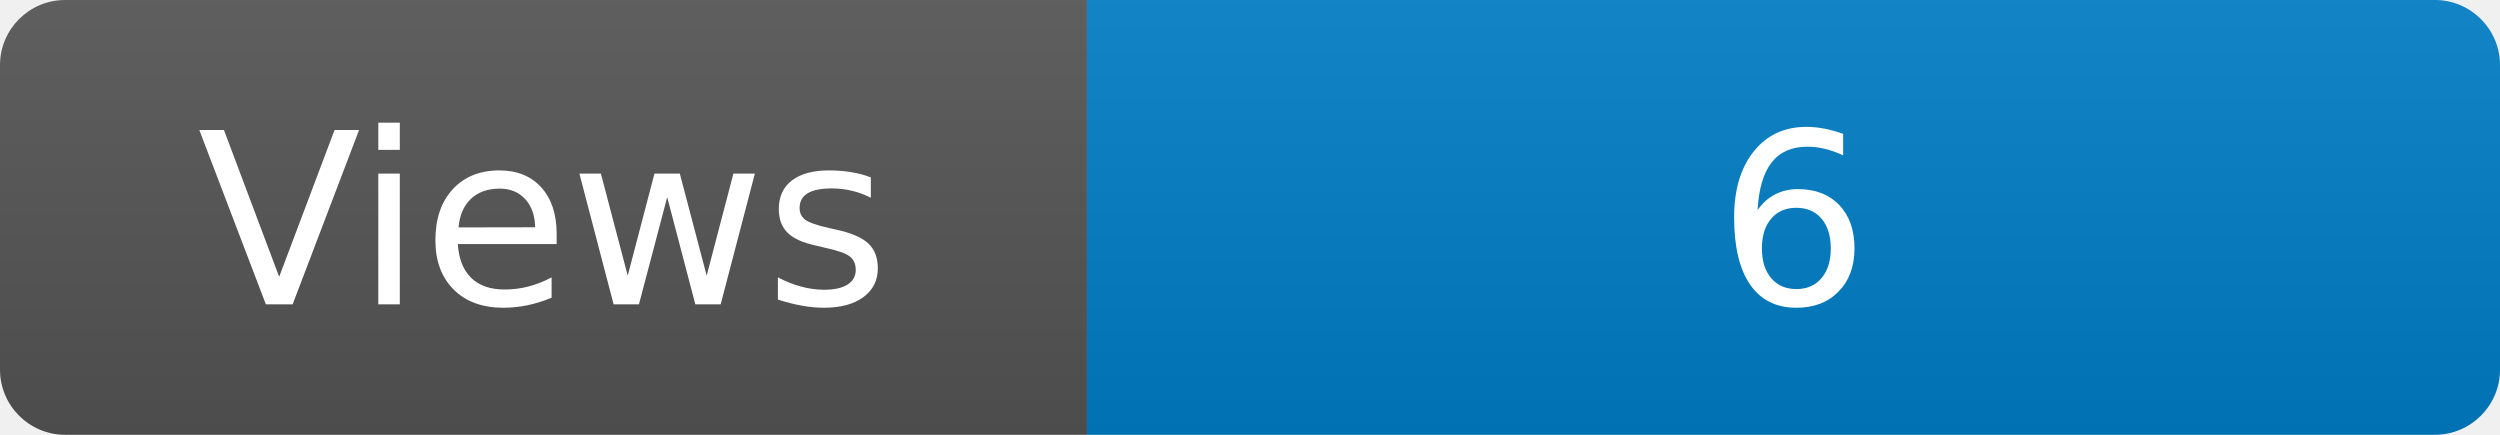
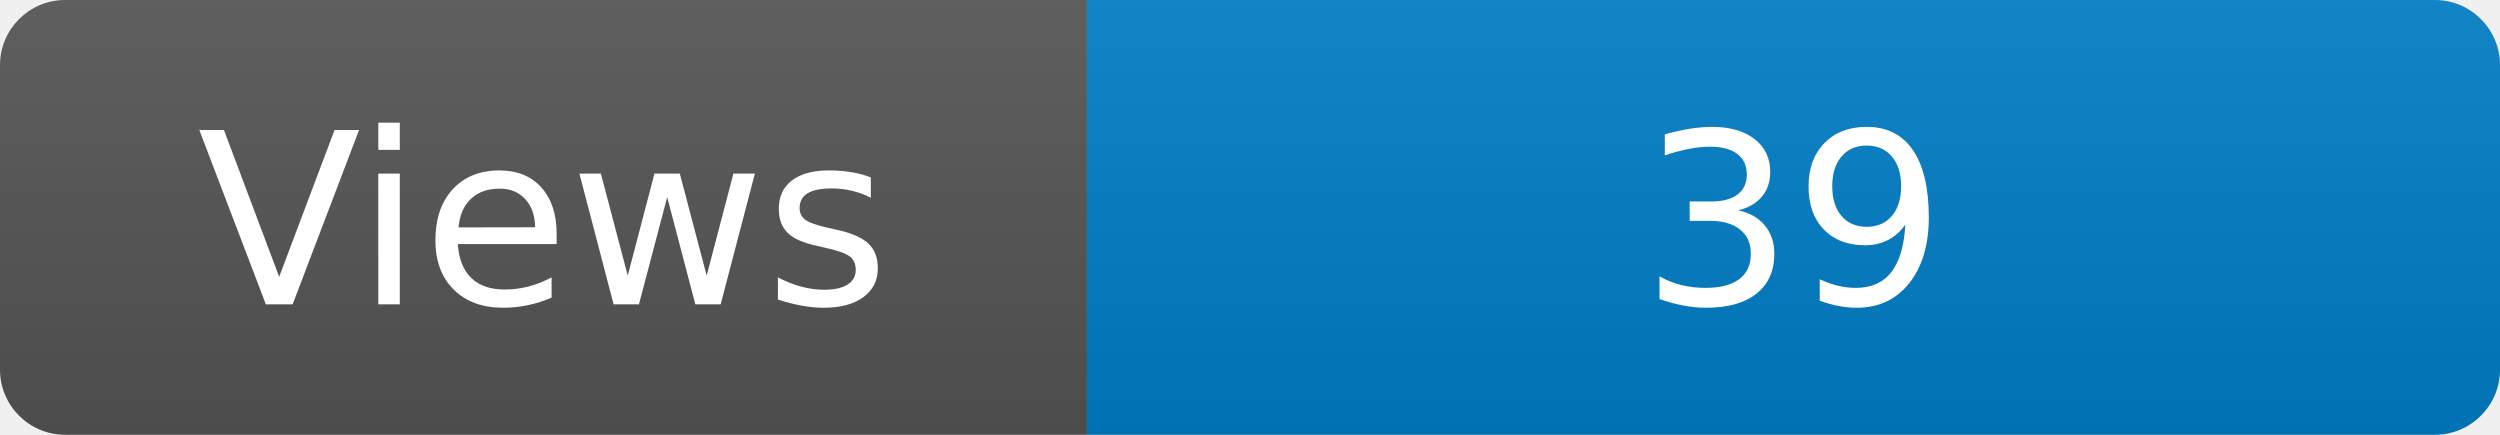
<svg xmlns="http://www.w3.org/2000/svg" width="115" height="20" role="img" aria-label="Maintained?: yes">
  <linearGradient id="s" x2="0" y2="100%">
    <stop offset="0" stop-color="#bbb" stop-opacity=".1" />
    <stop offset="1" stop-opacity=".1" />
  </linearGradient>
  <clipPath id="r">
    <rect width="115" height="20" rx="3" fill="#fff" />
  </clipPath>
  <g clip-path="url(#r)">
    <rect width="50" height="20" fill="#555" />
    <rect x="50" width="160" height="20" fill="#007ec6" />
    <rect width="115" height="20" fill="url(#s)" />
  </g>
  <g fill="#fff" text-anchor="middle" font-family="Verdana,Geneva,DejaVu Sans,sans-serif" font-size="110">
    <text x="250" y="140" transform="scale(.1)" fill="#fff">Views</text>
-     <text x="825" y="140" transform="scale(.1)" fill="#fff">6</text>
+     <text x="825" y="140" transform="scale(.1)" fill="#fff">39</text>
  </g>
</svg>
